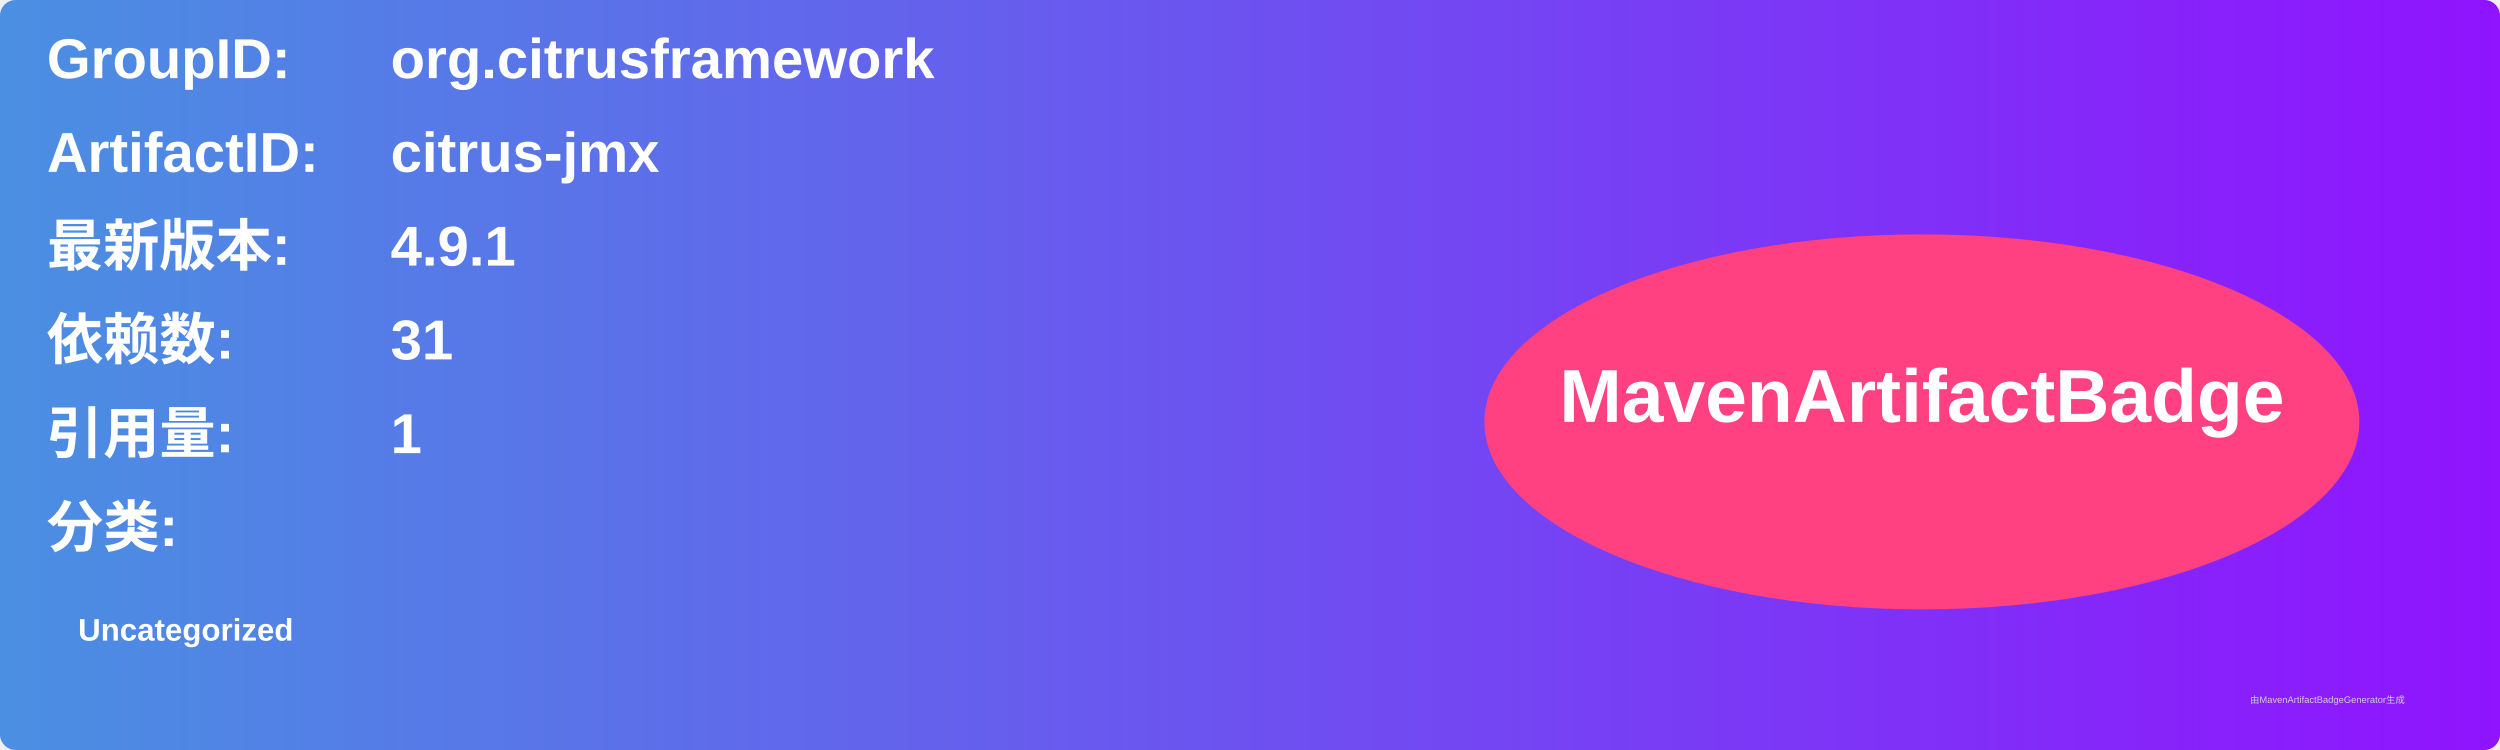
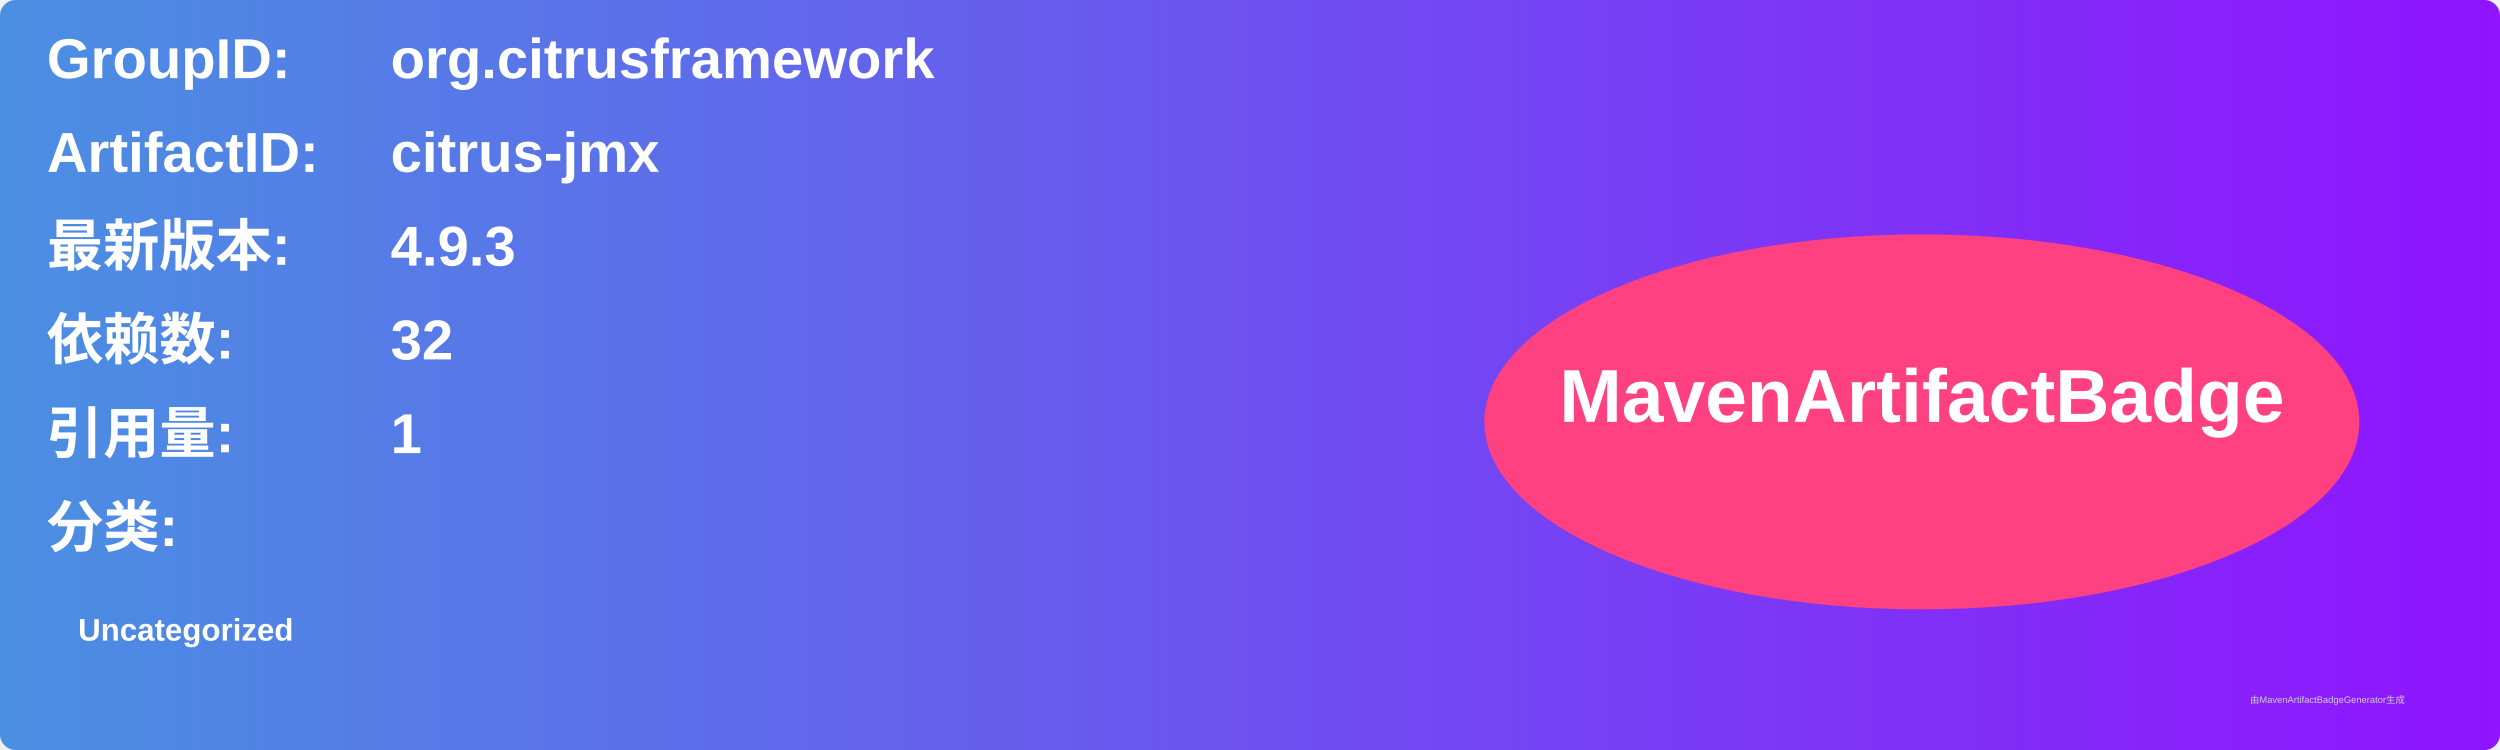
<svg xmlns="http://www.w3.org/2000/svg" width="800" height="240" viewBox="0 0 800 240">
  <linearGradient id="grad" x1="0%" y1="0%" x2="100%" y2="0%">
    <stop offset="0%" stop-color="#4a90e2" />
    <stop offset="100%" stop-color="#9013fe" />
  </linearGradient>
  <rect width="100%" height="100%" rx="5" ry="5" fill="url(#grad)" />
  <g transform="translate(15, 15)">
    <text x="0" y="10" font-family="Arial" font-size="18" fill="white" font-weight="bold" width="260">GroupID:</text>
    <text x="110" y="10" font-family="Arial" font-size="18" fill="white" font-weight="bold" width="460">org.citrusframework</text>
    <text x="0" y="40" font-family="Arial" font-size="18" fill="white" font-weight="bold" width="260">ArtifactID:</text>
    <text x="110" y="40" font-family="Arial" font-size="18" fill="white" font-weight="bold" width="460">citrus-jmx</text>
    <text x="0" y="70" font-family="Arial" font-size="18" fill="white" font-weight="bold">最新版本:</text>
    <text x="110" y="70" font-family="Arial" font-size="18" fill="white" font-weight="bold">
-       <tspan font-weight="bold">4.9.1</tspan>
+       <tspan font-weight="bold">4.9.3</tspan>
    </text>
    <text x="0" y="100" font-family="Arial" font-size="18" fill="white" font-weight="bold">依赖数: </text>
    <text x="110" y="100" font-family="Arial" font-size="18" fill="white">
-       <tspan font-weight="bold">31</tspan>
+       <tspan font-weight="bold">32</tspan>
    </text>
    <text x="0" y="130" font-family="Arial" font-size="18" fill="white" font-weight="bold">引用量: </text>
    <text x="110" y="130" font-family="Arial" font-size="18" fill="white">
      <tspan font-weight="bold">1</tspan>
    </text>
    <text x="0" y="160" font-family="Arial" font-size="18" fill="white" font-weight="bold">分类:</text>
    <text x="10" y="190" font-family="Arial" font-size="10" fill="white">
      <tspan font-weight="bold">Uncategorized</tspan>
    </text>
    <ellipse cx="600" cy="120" rx="140" ry="60" fill="#ff4081" />
    <text x="600" y="120" text-anchor="middle" font-family="Arial" font-size="24" fill="white" font-weight="bold">MavenArtifactBadge</text>
  </g>
  <text x="720" y="225" font-family="Arial" font-size="3" fill="#d0d0d0">由MavenArtifactBadgeGenerator生成</text>
</svg>
